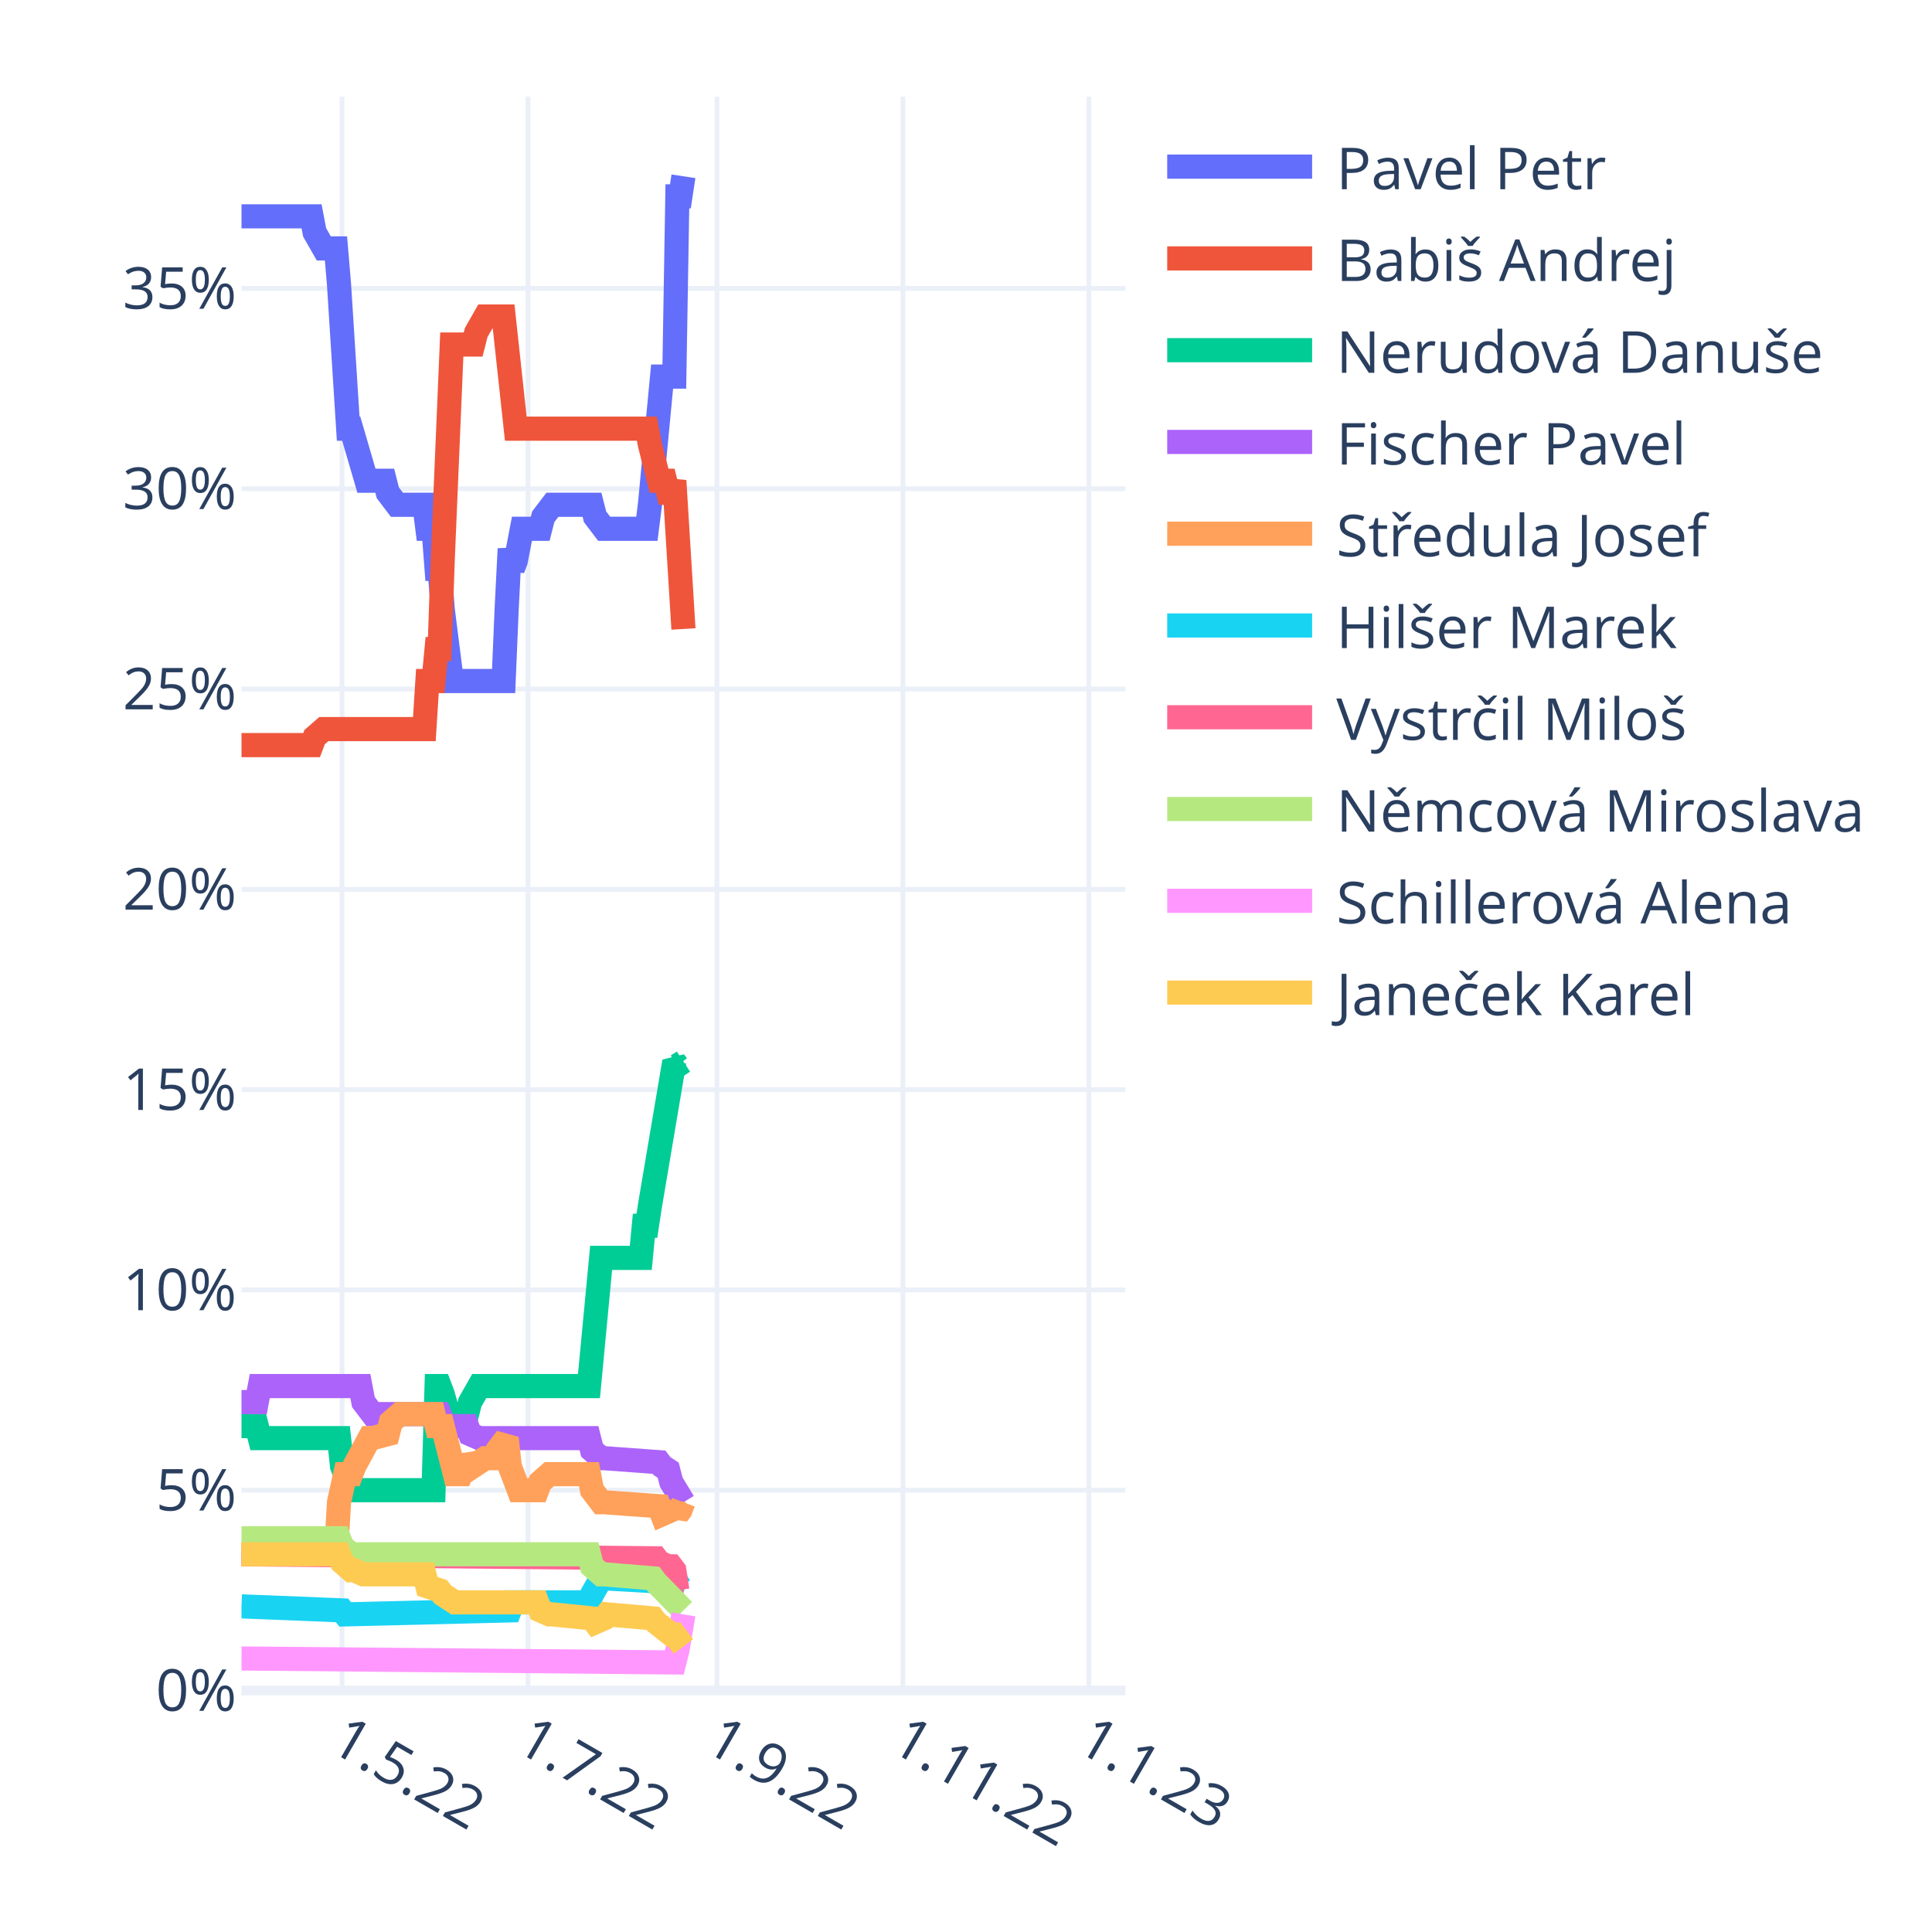
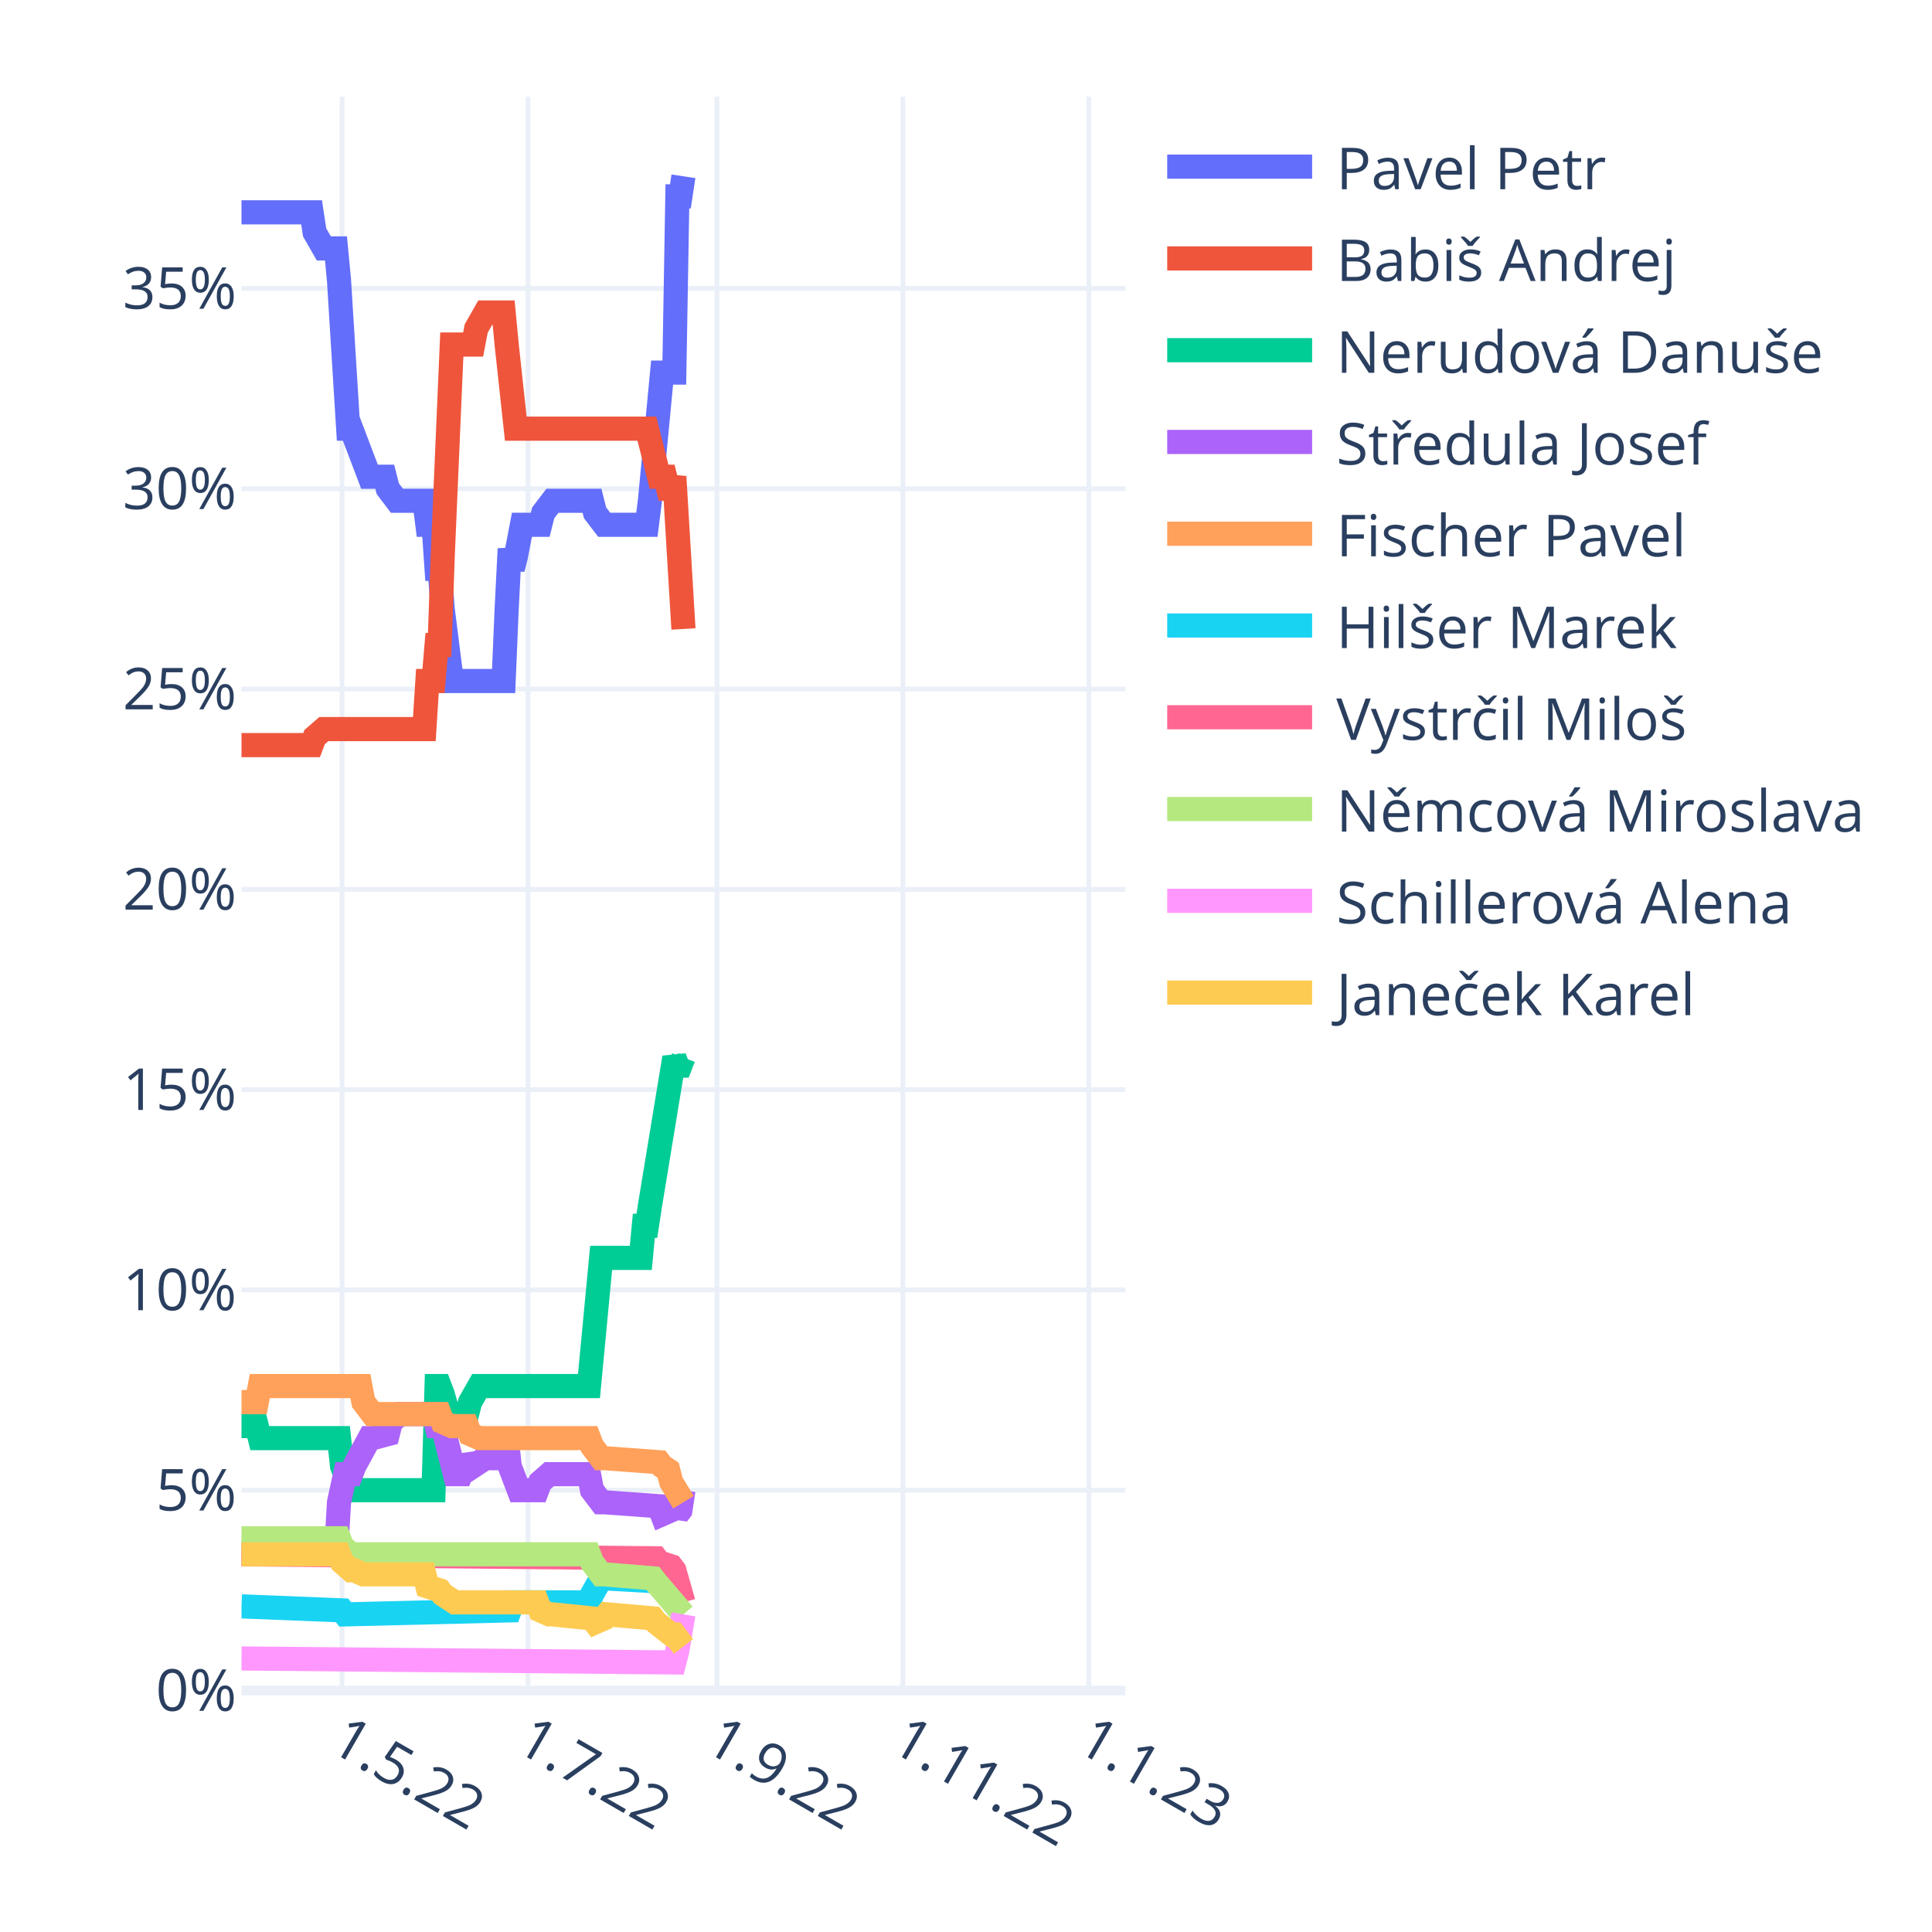
<svg xmlns="http://www.w3.org/2000/svg" class="main-svg" width="400" height="400" style="" viewBox="0 0 400 400">
  <rect x="0" y="0" width="400" height="400" style="fill: rgb(255, 255, 255); fill-opacity: 1;" />
-   <defs id="defs-0c7b16">
+   <defs id="defs-1d3f4a">
    <g class="clips">
-       <clipPath id="clip0c7b16xyplot" class="plotclip">
+       <clipPath id="clip1d3f4axyplot" class="plotclip">
        <rect width="183" height="330" />
      </clipPath>
-       <clipPath class="axesclip" id="clip0c7b16x">
+       <clipPath class="axesclip" id="clip1d3f4ax">
        <rect x="50" y="0" width="183" height="400" />
      </clipPath>
-       <clipPath class="axesclip" id="clip0c7b16y">
+       <clipPath class="axesclip" id="clip1d3f4ay">
        <rect x="0" y="20" width="400" height="330" />
      </clipPath>
-       <clipPath class="axesclip" id="clip0c7b16xy">
+       <clipPath class="axesclip" id="clip1d3f4axy">
        <rect x="50" y="20" width="183" height="330" />
      </clipPath>
    </g>
    <g class="gradients" />
    <g class="patterns" />
  </defs>
  <g class="bglayer" />
  <g class="layer-below">
    <g class="imagelayer" />
    <g class="shapelayer" />
  </g>
  <g class="cartesianlayer">
    <g class="subplot xy">
      <g class="layer-subplot">
        <g class="shapelayer" />
        <g class="imagelayer" />
      </g>
      <g class="minor-gridlayer">
        <g class="x" />
        <g class="y" />
      </g>
      <g class="gridlayer">
        <g class="x">
          <path class="xgrid crisp" transform="translate(70.82,0)" d="M0,20v330" style="stroke: rgb(235, 240, 248); stroke-opacity: 1; stroke-width: 1px;" />
          <path class="xgrid crisp" transform="translate(109.32,0)" d="M0,20v330" style="stroke: rgb(235, 240, 248); stroke-opacity: 1; stroke-width: 1px;" />
          <path class="xgrid crisp" transform="translate(148.44,0)" d="M0,20v330" style="stroke: rgb(235, 240, 248); stroke-opacity: 1; stroke-width: 1px;" />
          <path class="xgrid crisp" transform="translate(186.93,0)" d="M0,20v330" style="stroke: rgb(235, 240, 248); stroke-opacity: 1; stroke-width: 1px;" />
          <path class="xgrid crisp" transform="translate(225.43,0)" d="M0,20v330" style="stroke: rgb(235, 240, 248); stroke-opacity: 1; stroke-width: 1px;" />
        </g>
        <g class="y">
          <path class="ygrid crisp" transform="translate(0,308.53)" d="M50,0h183" style="stroke: rgb(235, 240, 248); stroke-opacity: 1; stroke-width: 1px;" />
          <path class="ygrid crisp" transform="translate(0,267.06)" d="M50,0h183" style="stroke: rgb(235, 240, 248); stroke-opacity: 1; stroke-width: 1px;" />
          <path class="ygrid crisp" transform="translate(0,225.6)" d="M50,0h183" style="stroke: rgb(235, 240, 248); stroke-opacity: 1; stroke-width: 1px;" />
          <path class="ygrid crisp" transform="translate(0,184.13)" d="M50,0h183" style="stroke: rgb(235, 240, 248); stroke-opacity: 1; stroke-width: 1px;" />
          <path class="ygrid crisp" transform="translate(0,142.66)" d="M50,0h183" style="stroke: rgb(235, 240, 248); stroke-opacity: 1; stroke-width: 1px;" />
          <path class="ygrid crisp" transform="translate(0,101.19)" d="M50,0h183" style="stroke: rgb(235, 240, 248); stroke-opacity: 1; stroke-width: 1px;" />
          <path class="ygrid crisp" transform="translate(0,59.72)" d="M50,0h183" style="stroke: rgb(235, 240, 248); stroke-opacity: 1; stroke-width: 1px;" />
        </g>
      </g>
      <g class="zerolinelayer">
        <path class="yzl zl crisp" transform="translate(0,350)" d="M50,0h183" style="stroke: rgb(235, 240, 248); stroke-opacity: 1; stroke-width: 2px;" />
      </g>
      <path class="xlines-below" />
      <path class="ylines-below" />
      <g class="overlines-below" />
      <g class="xaxislayer-below" />
      <g class="yaxislayer-below" />
      <g class="overaxes-below" />
-       <g class="plot" transform="translate(50,20)" clip-path="url(#clip0c7b16xyplot)">
+       <g class="plot" transform="translate(50,20)" clip-path="url(#clip1d3f4axyplot)">
        <g class="scatterlayer mlayer">
-           <g class="trace scatter trace2b01e7" style="stroke-miterlimit: 2; opacity: 1;">
-             <g class="fills" />
-             <g class="errorbars" />
-             <g class="lines">
-               <path class="js-line" d="M0,24.79L14.51,24.79L15.14,28.11L17.04,31.43L17.67,31.43L19.56,31.43L20.19,38.89L22.09,68.75L22.72,68.75L25.87,79.53L26.5,79.53L29.66,79.53L30.29,82.02L32.18,84.51L32.81,84.51L37.86,84.51L38.49,89.48L39.76,89.48L40.39,97.78L41.02,97.78L41.65,106.07L43.54,121L44.17,121L54.27,121L54.9,106.07L55.53,93.63L56.16,97.78L56.79,96.12L58.06,89.48L58.69,89.48L61.84,89.48L62.47,87L64.37,84.51L65,84.51L72.57,84.51L73.2,87L75.09,89.48L75.72,89.48L83.93,89.48L84.56,84.51L87.08,57.97L87.71,57.97L89.61,57.97L90.24,20.65L90.87,20.65L91.5,16.5" style="vector-effect: non-scaling-stroke; fill: none; stroke: rgb(99, 110, 250); stroke-opacity: 1; stroke-width: 5px; opacity: 1;" />
-             </g>
-             <g class="points" />
-             <g class="text" />
-           </g>
-           <g class="trace scatter trace5c8e24" style="stroke-miterlimit: 2; opacity: 1;">
-             <g class="fills" />
-             <g class="errorbars" />
-             <g class="lines">
-               <path class="js-line" d="M0,134.27L14.51,134.27L15.14,132.61L17.04,130.95L17.67,130.95L37.86,130.95L38.49,121L39.76,121L40.39,114.37L41.02,114.37L41.65,96.12L43.54,51.33L44.17,51.33L47.96,51.33L48.59,48.85L50.48,45.53L51.11,45.53L54.27,45.53L54.9,51.33L56.79,68.75L57.42,68.75L83.93,68.75L84.56,72.07L86.45,79.53L87.08,79.53L87.71,79.53L88.34,82.02L88.98,82.02L89.61,79.53L91.5,110.22" style="vector-effect: non-scaling-stroke; fill: none; stroke: rgb(239, 85, 59); stroke-opacity: 1; stroke-width: 5px; opacity: 1;" />
-             </g>
-             <g class="points" />
-             <g class="text" />
-           </g>
-           <g class="trace scatter trace311123" style="stroke-miterlimit: 2; opacity: 1;">
-             <g class="fills" />
-             <g class="errorbars" />
-             <g class="lines">
-               <path class="js-line" d="M0,275.26L3.16,275.26L3.79,277.75L20.19,277.75L20.82,283.56L22.72,288.53L23.35,288.53L39.76,288.53L40.39,266.97L41.02,266.97L41.65,268.63L43.54,275.26L44.17,272.77L46.7,272.77L47.33,270.29L49.22,266.97L49.85,266.97L71.94,266.97L72.57,260.33L74.46,240.43L75.09,240.43L82.67,240.43L83.3,233.79L83.93,233.79L84.56,229.65L89.61,199.79L90.24,200.62L91.5,199.79" style="vector-effect: non-scaling-stroke; fill: none; stroke: rgb(0, 204, 150); stroke-opacity: 1; stroke-width: 5px; opacity: 1;" />
-             </g>
-             <g class="points" />
-             <g class="text" />
-           </g>
-           <g class="trace scatter tracec2351a" style="stroke-miterlimit: 2; opacity: 1;">
-             <g class="fills" />
-             <g class="errorbars" />
-             <g class="lines">
-               <path class="js-line" d="M0,270.29L3.16,270.29L3.79,266.97L24.61,266.97L25.24,270.29L27.13,272.77L27.77,272.77L41.02,272.77L41.65,274.43L43.54,275.26L44.17,275.26L46.7,275.26L47.33,276.92L49.22,277.75L49.85,277.75L71.94,277.75L72.57,280.24L74.46,281.9L75.09,281.9L86.45,282.73L87.08,283.56L88.34,284.38L88.98,286.87L91.5,291.02" style="vector-effect: non-scaling-stroke; fill: none; stroke: rgb(171, 99, 250); stroke-opacity: 1; stroke-width: 5px; opacity: 1;" />
-             </g>
-             <g class="points" />
-             <g class="text" />
-           </g>
-           <g class="trace scatter trace089a2a" style="stroke-miterlimit: 2; opacity: 1;">
-             <g class="fills" />
-             <g class="errorbars" />
-             <g class="lines">
-               <path class="js-line" d="M0,301.8L19.56,301.8L20.19,291.02L21.46,285.21L22.09,285.21L22.72,285.21L23.35,283.56L26.5,277.75L27.13,277.75L30.29,276.92L30.92,274.43L32.81,272.77L33.44,272.77L39.76,272.77L40.39,275.26L41.65,275.26L42.28,277.75L44.17,285.21L44.8,285.21L45.43,285.21L46.07,283.56L46.7,281.9L47.33,282.73L47.96,283.56L50.48,281.9L51.11,281.9L52.38,281.9L53.01,280.24L54.9,277.75L55.53,283.56L57.42,288.53L58.06,288.53L61.21,288.53L61.84,286.87L63.73,285.21L64.37,285.21L71.94,285.21L72.57,288.53L74.46,291.02L75.09,291.02L86.45,291.85L87.08,293.51L88.98,292.68L89.61,291.85L90.24,293.51L90.87,292.68L91.5,291.02" style="vector-effect: non-scaling-stroke; fill: none; stroke: rgb(255, 161, 90); stroke-opacity: 1; stroke-width: 5px; opacity: 1;" />
-             </g>
-             <g class="points" />
-             <g class="text" />
-           </g>
-           <g class="trace scatter traced22f01" style="stroke-miterlimit: 2; opacity: 1;">
-             <g class="fills" />
-             <g class="errorbars" />
-             <g class="lines">
-               <path class="js-line" d="M0,312.58L20.82,313.41L21.46,314.24L55.53,313.41L56.16,311.75L71.94,311.75L72.57,310.1L74.46,306.78L75.09,306.78L89.61,307.61L90.24,305.95L91.5,305.12" style="vector-effect: non-scaling-stroke; fill: none; stroke: rgb(25, 211, 243); stroke-opacity: 1; stroke-width: 5px; opacity: 1;" />
-             </g>
-             <g class="points" />
-             <g class="text" />
-           </g>
-           <g class="trace scatter traceb28922" style="stroke-miterlimit: 2; opacity: 1;">
-             <g class="fills" />
-             <g class="errorbars" />
-             <g class="lines">
-               <path class="js-line" d="M0,301.8L85.82,302.63L86.45,303.46L88.34,304.29L88.98,304.29L89.61,305.12L90.24,309.27L91.5,309.27" style="vector-effect: non-scaling-stroke; fill: none; stroke: rgb(255, 102, 146); stroke-opacity: 1; stroke-width: 5px; opacity: 1;" />
-             </g>
-             <g class="points" />
-             <g class="text" />
-           </g>
-           <g class="trace scatter trace46d32a" style="stroke-miterlimit: 2; opacity: 1;">
-             <g class="fills" />
-             <g class="errorbars" />
-             <g class="lines">
-               <path class="js-line" d="M0,298.48L20.19,298.48L20.82,300.14L22.72,301.8L23.35,301.8L71.94,301.8L72.57,304.29L74.46,305.95L75.09,305.95L85.19,306.78L85.82,307.61L91.5,313.41" style="vector-effect: non-scaling-stroke; fill: none; stroke: rgb(182, 232, 128); stroke-opacity: 1; stroke-width: 5px; opacity: 1;" />
-             </g>
-             <g class="points" />
-             <g class="text" />
-           </g>
-           <g class="trace scatter trace2d114e" style="stroke-miterlimit: 2; opacity: 1;">
+           <g class="trace scatter trace4c7fcb" style="stroke-miterlimit: 2; opacity: 1;">
+             <g class="fills" />
+             <g class="errorbars" />
+             <g class="lines">
+               <path class="js-line" d="M0,23.96L14.51,23.96L15.14,28.11L17.04,31.43L17.67,31.43L19.56,31.43L20.19,38.06L22.09,68.75L22.72,68.75L26.5,78.7L27.13,78.7L29.66,78.7L30.29,81.19L32.18,83.68L32.81,83.68L37.86,83.68L38.49,88.65L39.76,88.65L40.39,97.78L41.02,97.78L41.65,106.07L43.54,121L44.17,121L54.27,121L54.9,106.07L55.53,93.63L56.16,97.78L56.79,95.29L58.06,88.65L58.69,88.65L61.84,88.65L62.47,86.17L64.37,83.68L65,83.68L72.57,83.68L73.2,86.17L75.09,88.65L75.72,88.65L83.93,88.65L84.56,83.68L87.08,57.14L87.71,57.14L89.61,57.14L90.24,20.65L90.87,20.65L91.5,16.5" style="vector-effect: non-scaling-stroke; fill: none; stroke: rgb(99, 110, 250); stroke-opacity: 1; stroke-width: 5px; opacity: 1;" />
+             </g>
+             <g class="points" />
+             <g class="text" />
+           </g>
+           <g class="trace scatter tracea0c151" style="stroke-miterlimit: 2; opacity: 1;">
+             <g class="fills" />
+             <g class="errorbars" />
+             <g class="lines">
+               <path class="js-line" d="M0,134.27L14.51,134.27L15.14,132.61L17.04,130.95L17.67,130.95L37.86,130.95L38.49,121L39.76,121L40.39,113.54L41.02,113.54L41.65,95.29L43.54,51.33L44.17,51.33L47.96,51.33L48.59,48.02L50.48,44.7L51.11,44.7L54.27,44.7L54.9,51.33L56.79,68.75L57.42,68.75L83.93,68.75L84.56,71.24L86.45,78.7L87.08,78.7L87.71,78.7L88.34,81.19L88.98,81.19L89.61,78.7L91.5,110.22" style="vector-effect: non-scaling-stroke; fill: none; stroke: rgb(239, 85, 59); stroke-opacity: 1; stroke-width: 5px; opacity: 1;" />
+             </g>
+             <g class="points" />
+             <g class="text" />
+           </g>
+           <g class="trace scatter trace6cc8fd" style="stroke-miterlimit: 2; opacity: 1;">
+             <g class="fills" />
+             <g class="errorbars" />
+             <g class="lines">
+               <path class="js-line" d="M0,275.26L3.16,275.26L3.79,277.75L20.19,277.75L20.82,283.56L22.72,288.53L23.35,288.53L39.76,288.53L40.39,266.97L41.02,266.97L41.65,268.63L43.54,275.26L44.17,272.77L46.7,272.77L47.33,270.29L49.22,266.97L49.85,266.97L71.94,266.97L72.57,260.33L74.46,240.43L75.09,240.43L82.67,240.43L83.3,233.79L83.93,233.79L84.56,229.65L89.61,198.96L90.24,200.62L90.87,200.62L91.5,198.96" style="vector-effect: non-scaling-stroke; fill: none; stroke: rgb(0, 204, 150); stroke-opacity: 1; stroke-width: 5px; opacity: 1;" />
+             </g>
+             <g class="points" />
+             <g class="text" />
+           </g>
+           <g class="trace scatter trace6da77f" style="stroke-miterlimit: 2; opacity: 1;">
+             <g class="fills" />
+             <g class="errorbars" />
+             <g class="lines">
+               <path class="js-line" d="M0,301.8L19.56,301.8L20.19,291.02L21.46,285.21L22.09,285.21L22.72,285.21L23.35,283.56L26.5,277.75L27.13,277.75L30.29,276.92L30.92,274.43L32.81,272.77L33.44,272.77L39.76,272.77L40.39,275.26L41.65,275.26L42.28,277.75L44.17,285.21L44.8,285.21L45.43,285.21L46.07,283.56L46.7,281.9L47.33,282.73L47.96,283.56L50.48,281.9L51.11,281.9L52.38,281.9L53.01,279.41L54.9,277.75L55.53,283.56L57.42,288.53L58.06,288.53L61.21,288.53L61.84,286.87L63.73,285.21L64.37,285.21L71.94,285.21L72.57,288.53L74.46,291.02L75.09,291.02L86.45,291.85L87.08,293.51L88.98,292.68L89.61,291.85L90.24,293.51L90.87,292.68L91.5,288.53" style="vector-effect: non-scaling-stroke; fill: none; stroke: rgb(171, 99, 250); stroke-opacity: 1; stroke-width: 5px; opacity: 1;" />
+             </g>
+             <g class="points" />
+             <g class="text" />
+           </g>
+           <g class="trace scatter trace33c45e" style="stroke-miterlimit: 2; opacity: 1;">
+             <g class="fills" />
+             <g class="errorbars" />
+             <g class="lines">
+               <path class="js-line" d="M0,270.29L3.16,270.29L3.79,266.97L24.61,266.97L25.24,270.29L27.13,272.77L27.77,272.77L41.02,272.77L41.65,274.43L43.54,275.26L44.17,275.26L46.7,275.26L47.33,276.92L49.22,277.75L49.85,277.75L71.94,277.75L72.57,279.41L74.46,281.9L75.09,281.9L86.45,282.73L87.08,283.56L88.34,284.38L88.98,286.87L91.5,291.02" style="vector-effect: non-scaling-stroke; fill: none; stroke: rgb(255, 161, 90); stroke-opacity: 1; stroke-width: 5px; opacity: 1;" />
+             </g>
+             <g class="points" />
+             <g class="text" />
+           </g>
+           <g class="trace scatter traced20eef" style="stroke-miterlimit: 2; opacity: 1;">
+             <g class="fills" />
+             <g class="errorbars" />
+             <g class="lines">
+               <path class="js-line" d="M0,312.58L20.82,313.41L21.46,314.24L55.53,313.41L56.16,311.75L71.94,311.75L72.57,310.1L74.46,306.78L75.09,306.78L89.61,307.61L90.24,305.95L91.5,305.95" style="vector-effect: non-scaling-stroke; fill: none; stroke: rgb(25, 211, 243); stroke-opacity: 1; stroke-width: 5px; opacity: 1;" />
+             </g>
+             <g class="points" />
+             <g class="text" />
+           </g>
+           <g class="trace scatter trace4ac86b" style="stroke-miterlimit: 2; opacity: 1;">
+             <g class="fills" />
+             <g class="errorbars" />
+             <g class="lines">
+               <path class="js-line" d="M0,301.8L85.82,302.63L86.45,303.46L88.98,304.29L89.61,305.12L91.5,311.75" style="vector-effect: non-scaling-stroke; fill: none; stroke: rgb(255, 102, 146); stroke-opacity: 1; stroke-width: 5px; opacity: 1;" />
+             </g>
+             <g class="points" />
+             <g class="text" />
+           </g>
+           <g class="trace scatter trace1e3e1f" style="stroke-miterlimit: 2; opacity: 1;">
+             <g class="fills" />
+             <g class="errorbars" />
+             <g class="lines">
+               <path class="js-line" d="M0,298.48L20.19,298.48L20.82,300.14L22.72,301.8L23.35,301.8L71.94,301.8L72.57,303.46L74.46,305.95L75.09,305.95L85.19,306.78L85.82,307.61L91.5,314.24" style="vector-effect: non-scaling-stroke; fill: none; stroke: rgb(182, 232, 128); stroke-opacity: 1; stroke-width: 5px; opacity: 1;" />
+             </g>
+             <g class="points" />
+             <g class="text" />
+           </g>
+           <g class="trace scatter tracee894a5" style="stroke-miterlimit: 2; opacity: 1;">
            <g class="fills" />
            <g class="errorbars" />
            <g class="lines">
              <path class="js-line" d="M0,323.37L89.61,324.19L90.24,321.71L91.5,314.24" style="vector-effect: non-scaling-stroke; fill: none; stroke: rgb(255, 151, 255); stroke-opacity: 1; stroke-width: 5px; opacity: 1;" />
            </g>
            <g class="points" />
            <g class="text" />
          </g>
-           <g class="trace scatter trace1a7789" style="stroke-miterlimit: 2; opacity: 1;">
+           <g class="trace scatter trace50235c" style="stroke-miterlimit: 2; opacity: 1;">
            <g class="fills" />
            <g class="errorbars" />
            <g class="lines">
              <path class="js-line" d="M0,301.8L20.19,301.8L20.82,303.46L22.72,305.12L23.35,305.12L25.24,305.95L25.87,305.95L37.86,305.95L38.49,308.44L41.02,309.27L41.65,310.1L44.17,311.75L44.8,311.75L61.21,311.75L61.84,313.41L63.73,314.24L64.37,314.24L72.57,315.07L73.2,315.9L75.09,315.07L75.72,314.24L85.19,315.07L85.82,315.9L88.98,318.39L89.61,318.39L91.5,320.88" style="vector-effect: non-scaling-stroke; fill: none; stroke: rgb(254, 203, 82); stroke-opacity: 1; stroke-width: 5px; opacity: 1;" />
            </g>
            <g class="points" />
            <g class="text" />
          </g>
        </g>
      </g>
      <g class="overplot" />
      <path class="xlines-above crisp" d="M0,0" style="fill: none;" />
      <path class="ylines-above crisp" d="M0,0" style="fill: none;" />
      <g class="overlines-above" />
      <g class="xaxislayer-above">
        <g class="xtick">
          <text text-anchor="start" x="0" y="363" transform="translate(70.82,0) rotate(30,0,357)" style="font-family: 'Open Sans', verdana, arial, sans-serif; font-size: 12px; fill: rgb(42, 63, 95); fill-opacity: 1; white-space: pre; opacity: 1;">1.5.22</text>
        </g>
        <g class="xtick">
          <text text-anchor="start" x="0" y="363" style="font-family: 'Open Sans', verdana, arial, sans-serif; font-size: 12px; fill: rgb(42, 63, 95); fill-opacity: 1; white-space: pre; opacity: 1;" transform="translate(109.32,0) rotate(30,0,357)">1.7.22</text>
        </g>
        <g class="xtick">
          <text text-anchor="start" x="0" y="363" style="font-family: 'Open Sans', verdana, arial, sans-serif; font-size: 12px; fill: rgb(42, 63, 95); fill-opacity: 1; white-space: pre; opacity: 1;" transform="translate(148.44,0) rotate(30,0,357)">1.9.22</text>
        </g>
        <g class="xtick">
          <text text-anchor="start" x="0" y="363" style="font-family: 'Open Sans', verdana, arial, sans-serif; font-size: 12px; fill: rgb(42, 63, 95); fill-opacity: 1; white-space: pre; opacity: 1;" transform="translate(186.93,0) rotate(30,0,357)">1.11.22</text>
        </g>
        <g class="xtick">
          <text text-anchor="start" x="0" y="363" style="font-family: 'Open Sans', verdana, arial, sans-serif; font-size: 12px; fill: rgb(42, 63, 95); fill-opacity: 1; white-space: pre; opacity: 1;" transform="translate(225.43,0) rotate(30,0,357)">1.1.23</text>
        </g>
      </g>
      <g class="yaxislayer-above">
        <g class="ytick">
          <text text-anchor="end" x="49" y="4.2" transform="translate(0,350)" style="font-family: 'Open Sans', verdana, arial, sans-serif; font-size: 12px; fill: rgb(42, 63, 95); fill-opacity: 1; white-space: pre; opacity: 1;">0%</text>
        </g>
        <g class="ytick">
          <text text-anchor="end" x="49" y="4.2" style="font-family: 'Open Sans', verdana, arial, sans-serif; font-size: 12px; fill: rgb(42, 63, 95); fill-opacity: 1; white-space: pre; opacity: 1;" transform="translate(0,308.53)">5%</text>
        </g>
        <g class="ytick">
          <text text-anchor="end" x="49" y="4.2" style="font-family: 'Open Sans', verdana, arial, sans-serif; font-size: 12px; fill: rgb(42, 63, 95); fill-opacity: 1; white-space: pre; opacity: 1;" transform="translate(0,267.06)">10%</text>
        </g>
        <g class="ytick">
          <text text-anchor="end" x="49" y="4.2" style="font-family: 'Open Sans', verdana, arial, sans-serif; font-size: 12px; fill: rgb(42, 63, 95); fill-opacity: 1; white-space: pre; opacity: 1;" transform="translate(0,225.6)">15%</text>
        </g>
        <g class="ytick">
          <text text-anchor="end" x="49" y="4.2" style="font-family: 'Open Sans', verdana, arial, sans-serif; font-size: 12px; fill: rgb(42, 63, 95); fill-opacity: 1; white-space: pre; opacity: 1;" transform="translate(0,184.13)">20%</text>
        </g>
        <g class="ytick">
          <text text-anchor="end" x="49" y="4.2" style="font-family: 'Open Sans', verdana, arial, sans-serif; font-size: 12px; fill: rgb(42, 63, 95); fill-opacity: 1; white-space: pre; opacity: 1;" transform="translate(0,142.66)">25%</text>
        </g>
        <g class="ytick">
          <text text-anchor="end" x="49" y="4.2" style="font-family: 'Open Sans', verdana, arial, sans-serif; font-size: 12px; fill: rgb(42, 63, 95); fill-opacity: 1; white-space: pre; opacity: 1;" transform="translate(0,101.19)">30%</text>
        </g>
        <g class="ytick">
          <text text-anchor="end" x="49" y="4.2" style="font-family: 'Open Sans', verdana, arial, sans-serif; font-size: 12px; fill: rgb(42, 63, 95); fill-opacity: 1; white-space: pre; opacity: 1;" transform="translate(0,59.72)">35%</text>
        </g>
      </g>
      <g class="overaxes-above" />
    </g>
  </g>
  <g class="polarlayer" />
  <g class="smithlayer" />
  <g class="ternarylayer" />
  <g class="geolayer" />
  <g class="funnelarealayer" />
  <g class="pielayer" />
  <g class="iciclelayer" />
  <g class="treemaplayer" />
  <g class="sunburstlayer" />
  <g class="glimages" />
-   <defs id="topdefs-0c7b16">
+   <defs id="topdefs-1d3f4a">
    <g class="clips" />
-     <clipPath id="legend0c7b16">
+     <clipPath id="legend1d3f4a">
      <rect width="151" height="200" x="0" y="0" />
    </clipPath>
  </defs>
  <g class="layer-above">
    <g class="imagelayer" />
    <g class="shapelayer" />
  </g>
  <g class="infolayer">
    <g class="legend" pointer-events="all" transform="translate(236.66,20)">
      <rect class="bg" shape-rendering="crispEdges" width="151" height="200" x="0" y="0" style="stroke: rgb(68, 68, 68); stroke-opacity: 1; fill: rgb(255, 255, 255); fill-opacity: 1; stroke-width: 0px;" />
-       <g class="scrollbox" transform="" clip-path="url(#legend0c7b16)">
+       <g class="scrollbox" transform="" clip-path="url(#legend1d3f4a)">
        <g class="groups">
          <g class="traces" transform="translate(0,14.5)" style="opacity: 1;">
            <text class="legendtext" text-anchor="start" x="40" y="4.68" style="font-family: 'Open Sans', verdana, arial, sans-serif; font-size: 12px; fill: rgb(42, 63, 95); fill-opacity: 1; white-space: pre;">Pavel Petr</text>
            <g class="layers" style="opacity: 1;">
              <g class="legendfill" />
              <g class="legendlines">
                <path class="js-line" d="M5,0h30" style="fill: none; stroke: rgb(99, 110, 250); stroke-opacity: 1; stroke-width: 5px;" />
              </g>
              <g class="legendsymbols">
                <g class="legendpoints" />
              </g>
            </g>
            <rect class="legendtoggle" x="0" y="-9.5" width="145.703" height="19" style="fill: rgb(0, 0, 0); fill-opacity: 0;" />
          </g>
          <g class="traces" transform="translate(0,33.5)" style="opacity: 1;">
            <text class="legendtext" text-anchor="start" x="40" y="4.68" style="font-family: 'Open Sans', verdana, arial, sans-serif; font-size: 12px; fill: rgb(42, 63, 95); fill-opacity: 1; white-space: pre;">Babiš Andrej</text>
            <g class="layers" style="opacity: 1;">
              <g class="legendfill" />
              <g class="legendlines">
                <path class="js-line" d="M5,0h30" style="fill: none; stroke: rgb(239, 85, 59); stroke-opacity: 1; stroke-width: 5px;" />
              </g>
              <g class="legendsymbols">
                <g class="legendpoints" />
              </g>
            </g>
            <rect class="legendtoggle" x="0" y="-9.5" width="145.703" height="19" style="fill: rgb(0, 0, 0); fill-opacity: 0;" />
          </g>
          <g class="traces" transform="translate(0,52.5)" style="opacity: 1;">
            <text class="legendtext" text-anchor="start" x="40" y="4.68" style="font-family: 'Open Sans', verdana, arial, sans-serif; font-size: 12px; fill: rgb(42, 63, 95); fill-opacity: 1; white-space: pre;">Nerudová Danuše</text>
            <g class="layers" style="opacity: 1;">
              <g class="legendfill" />
              <g class="legendlines">
                <path class="js-line" d="M5,0h30" style="fill: none; stroke: rgb(0, 204, 150); stroke-opacity: 1; stroke-width: 5px;" />
              </g>
              <g class="legendsymbols">
                <g class="legendpoints" />
              </g>
            </g>
            <rect class="legendtoggle" x="0" y="-9.5" width="145.703" height="19" style="fill: rgb(0, 0, 0); fill-opacity: 0;" />
          </g>
          <g class="traces" transform="translate(0,71.5)" style="opacity: 1;">
+             <text class="legendtext" text-anchor="start" x="40" y="4.68" style="font-family: 'Open Sans', verdana, arial, sans-serif; font-size: 12px; fill: rgb(42, 63, 95); fill-opacity: 1; white-space: pre;">Středula Josef</text>
+             <g class="layers" style="opacity: 1;">
+               <g class="legendfill" />
+               <g class="legendlines">
+                 <path class="js-line" d="M5,0h30" style="fill: none; stroke: rgb(171, 99, 250); stroke-opacity: 1; stroke-width: 5px;" />
+               </g>
+               <g class="legendsymbols">
+                 <g class="legendpoints" />
+               </g>
+             </g>
+             <rect class="legendtoggle" x="0" y="-9.5" width="145.703" height="19" style="fill: rgb(0, 0, 0); fill-opacity: 0;" />
+           </g>
+           <g class="traces" transform="translate(0,90.5)" style="opacity: 1;">
            <text class="legendtext" text-anchor="start" x="40" y="4.68" style="font-family: 'Open Sans', verdana, arial, sans-serif; font-size: 12px; fill: rgb(42, 63, 95); fill-opacity: 1; white-space: pre;">Fischer Pavel</text>
-             <g class="layers" style="opacity: 1;">
-               <g class="legendfill" />
-               <g class="legendlines">
-                 <path class="js-line" d="M5,0h30" style="fill: none; stroke: rgb(171, 99, 250); stroke-opacity: 1; stroke-width: 5px;" />
-               </g>
-               <g class="legendsymbols">
-                 <g class="legendpoints" />
-               </g>
-             </g>
-             <rect class="legendtoggle" x="0" y="-9.5" width="145.703" height="19" style="fill: rgb(0, 0, 0); fill-opacity: 0;" />
-           </g>
-           <g class="traces" transform="translate(0,90.5)" style="opacity: 1;">
-             <text class="legendtext" text-anchor="start" x="40" y="4.68" style="font-family: 'Open Sans', verdana, arial, sans-serif; font-size: 12px; fill: rgb(42, 63, 95); fill-opacity: 1; white-space: pre;">Středula Josef</text>
            <g class="layers" style="opacity: 1;">
              <g class="legendfill" />
              <g class="legendlines">
                <path class="js-line" d="M5,0h30" style="fill: none; stroke: rgb(255, 161, 90); stroke-opacity: 1; stroke-width: 5px;" />
              </g>
              <g class="legendsymbols">
                <g class="legendpoints" />
              </g>
            </g>
            <rect class="legendtoggle" x="0" y="-9.5" width="145.703" height="19" style="fill: rgb(0, 0, 0); fill-opacity: 0;" />
          </g>
          <g class="traces" transform="translate(0,109.5)" style="opacity: 1;">
            <text class="legendtext" text-anchor="start" x="40" y="4.68" style="font-family: 'Open Sans', verdana, arial, sans-serif; font-size: 12px; fill: rgb(42, 63, 95); fill-opacity: 1; white-space: pre;">Hilšer Marek</text>
            <g class="layers" style="opacity: 1;">
              <g class="legendfill" />
              <g class="legendlines">
                <path class="js-line" d="M5,0h30" style="fill: none; stroke: rgb(25, 211, 243); stroke-opacity: 1; stroke-width: 5px;" />
              </g>
              <g class="legendsymbols">
                <g class="legendpoints" />
              </g>
            </g>
            <rect class="legendtoggle" x="0" y="-9.5" width="145.703" height="19" style="fill: rgb(0, 0, 0); fill-opacity: 0;" />
          </g>
          <g class="traces" transform="translate(0,128.5)" style="opacity: 1;">
            <text class="legendtext" text-anchor="start" x="40" y="4.68" style="font-family: 'Open Sans', verdana, arial, sans-serif; font-size: 12px; fill: rgb(42, 63, 95); fill-opacity: 1; white-space: pre;">Vystrčil Miloš</text>
            <g class="layers" style="opacity: 1;">
              <g class="legendfill" />
              <g class="legendlines">
                <path class="js-line" d="M5,0h30" style="fill: none; stroke: rgb(255, 102, 146); stroke-opacity: 1; stroke-width: 5px;" />
              </g>
              <g class="legendsymbols">
                <g class="legendpoints" />
              </g>
            </g>
            <rect class="legendtoggle" x="0" y="-9.5" width="145.703" height="19" style="fill: rgb(0, 0, 0); fill-opacity: 0;" />
          </g>
          <g class="traces" transform="translate(0,147.5)" style="opacity: 1;">
            <text class="legendtext" text-anchor="start" x="40" y="4.68" style="font-family: 'Open Sans', verdana, arial, sans-serif; font-size: 12px; fill: rgb(42, 63, 95); fill-opacity: 1; white-space: pre;">Němcová Miroslava</text>
            <g class="layers" style="opacity: 1;">
              <g class="legendfill" />
              <g class="legendlines">
                <path class="js-line" d="M5,0h30" style="fill: none; stroke: rgb(182, 232, 128); stroke-opacity: 1; stroke-width: 5px;" />
              </g>
              <g class="legendsymbols">
                <g class="legendpoints" />
              </g>
            </g>
            <rect class="legendtoggle" x="0" y="-9.5" width="145.703" height="19" style="fill: rgb(0, 0, 0); fill-opacity: 0;" />
          </g>
          <g class="traces" transform="translate(0,166.5)" style="opacity: 1;">
            <text class="legendtext" text-anchor="start" x="40" y="4.68" style="font-family: 'Open Sans', verdana, arial, sans-serif; font-size: 12px; fill: rgb(42, 63, 95); fill-opacity: 1; white-space: pre;">Schillerová Alena</text>
            <g class="layers" style="opacity: 1;">
              <g class="legendfill" />
              <g class="legendlines">
                <path class="js-line" d="M5,0h30" style="fill: none; stroke: rgb(255, 151, 255); stroke-opacity: 1; stroke-width: 5px;" />
              </g>
              <g class="legendsymbols">
                <g class="legendpoints" />
              </g>
            </g>
            <rect class="legendtoggle" x="0" y="-9.5" width="145.703" height="19" style="fill: rgb(0, 0, 0); fill-opacity: 0;" />
          </g>
          <g class="traces" transform="translate(0,185.5)" style="opacity: 1;">
            <text class="legendtext" text-anchor="start" x="40" y="4.68" style="font-family: 'Open Sans', verdana, arial, sans-serif; font-size: 12px; fill: rgb(42, 63, 95); fill-opacity: 1; white-space: pre;">Janeček Karel</text>
            <g class="layers" style="opacity: 1;">
              <g class="legendfill" />
              <g class="legendlines">
                <path class="js-line" d="M5,0h30" style="fill: none; stroke: rgb(254, 203, 82); stroke-opacity: 1; stroke-width: 5px;" />
              </g>
              <g class="legendsymbols">
                <g class="legendpoints" />
              </g>
            </g>
            <rect class="legendtoggle" x="0" y="-9.5" width="145.703" height="19" style="fill: rgb(0, 0, 0); fill-opacity: 0;" />
          </g>
        </g>
      </g>
      <rect class="scrollbar" rx="20" ry="3" width="0" height="0" x="0" y="0" style="fill: rgb(128, 139, 164); fill-opacity: 1;" />
    </g>
    <g class="g-gtitle" />
    <g class="g-xtitle" />
    <g class="g-ytitle" />
  </g>
</svg>
